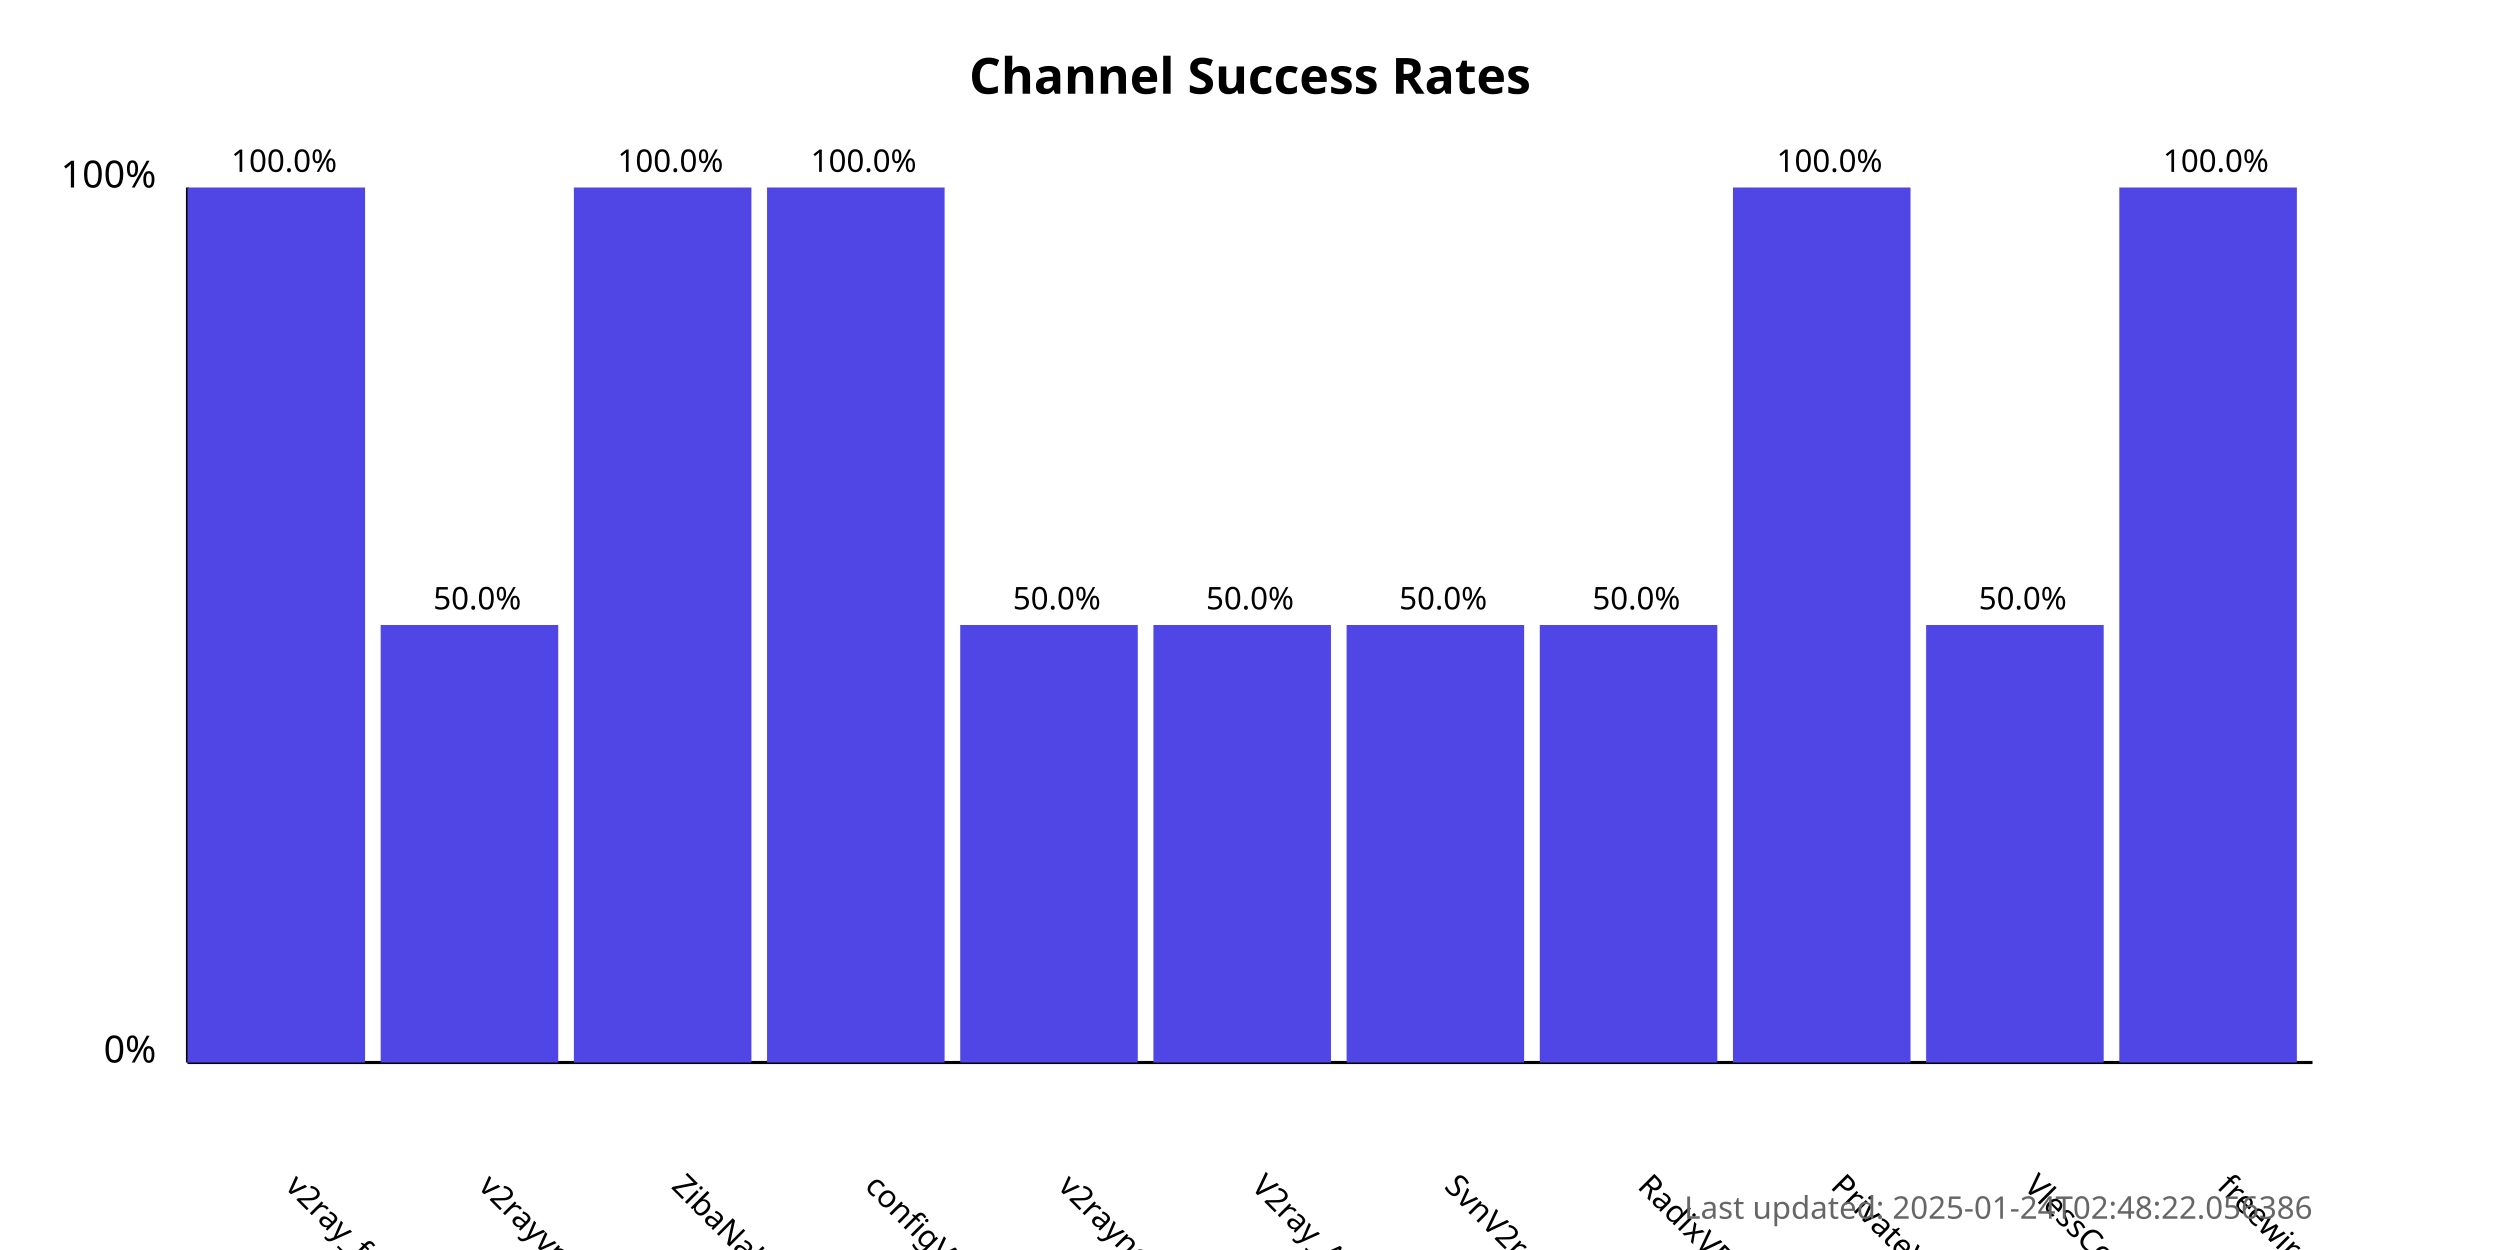
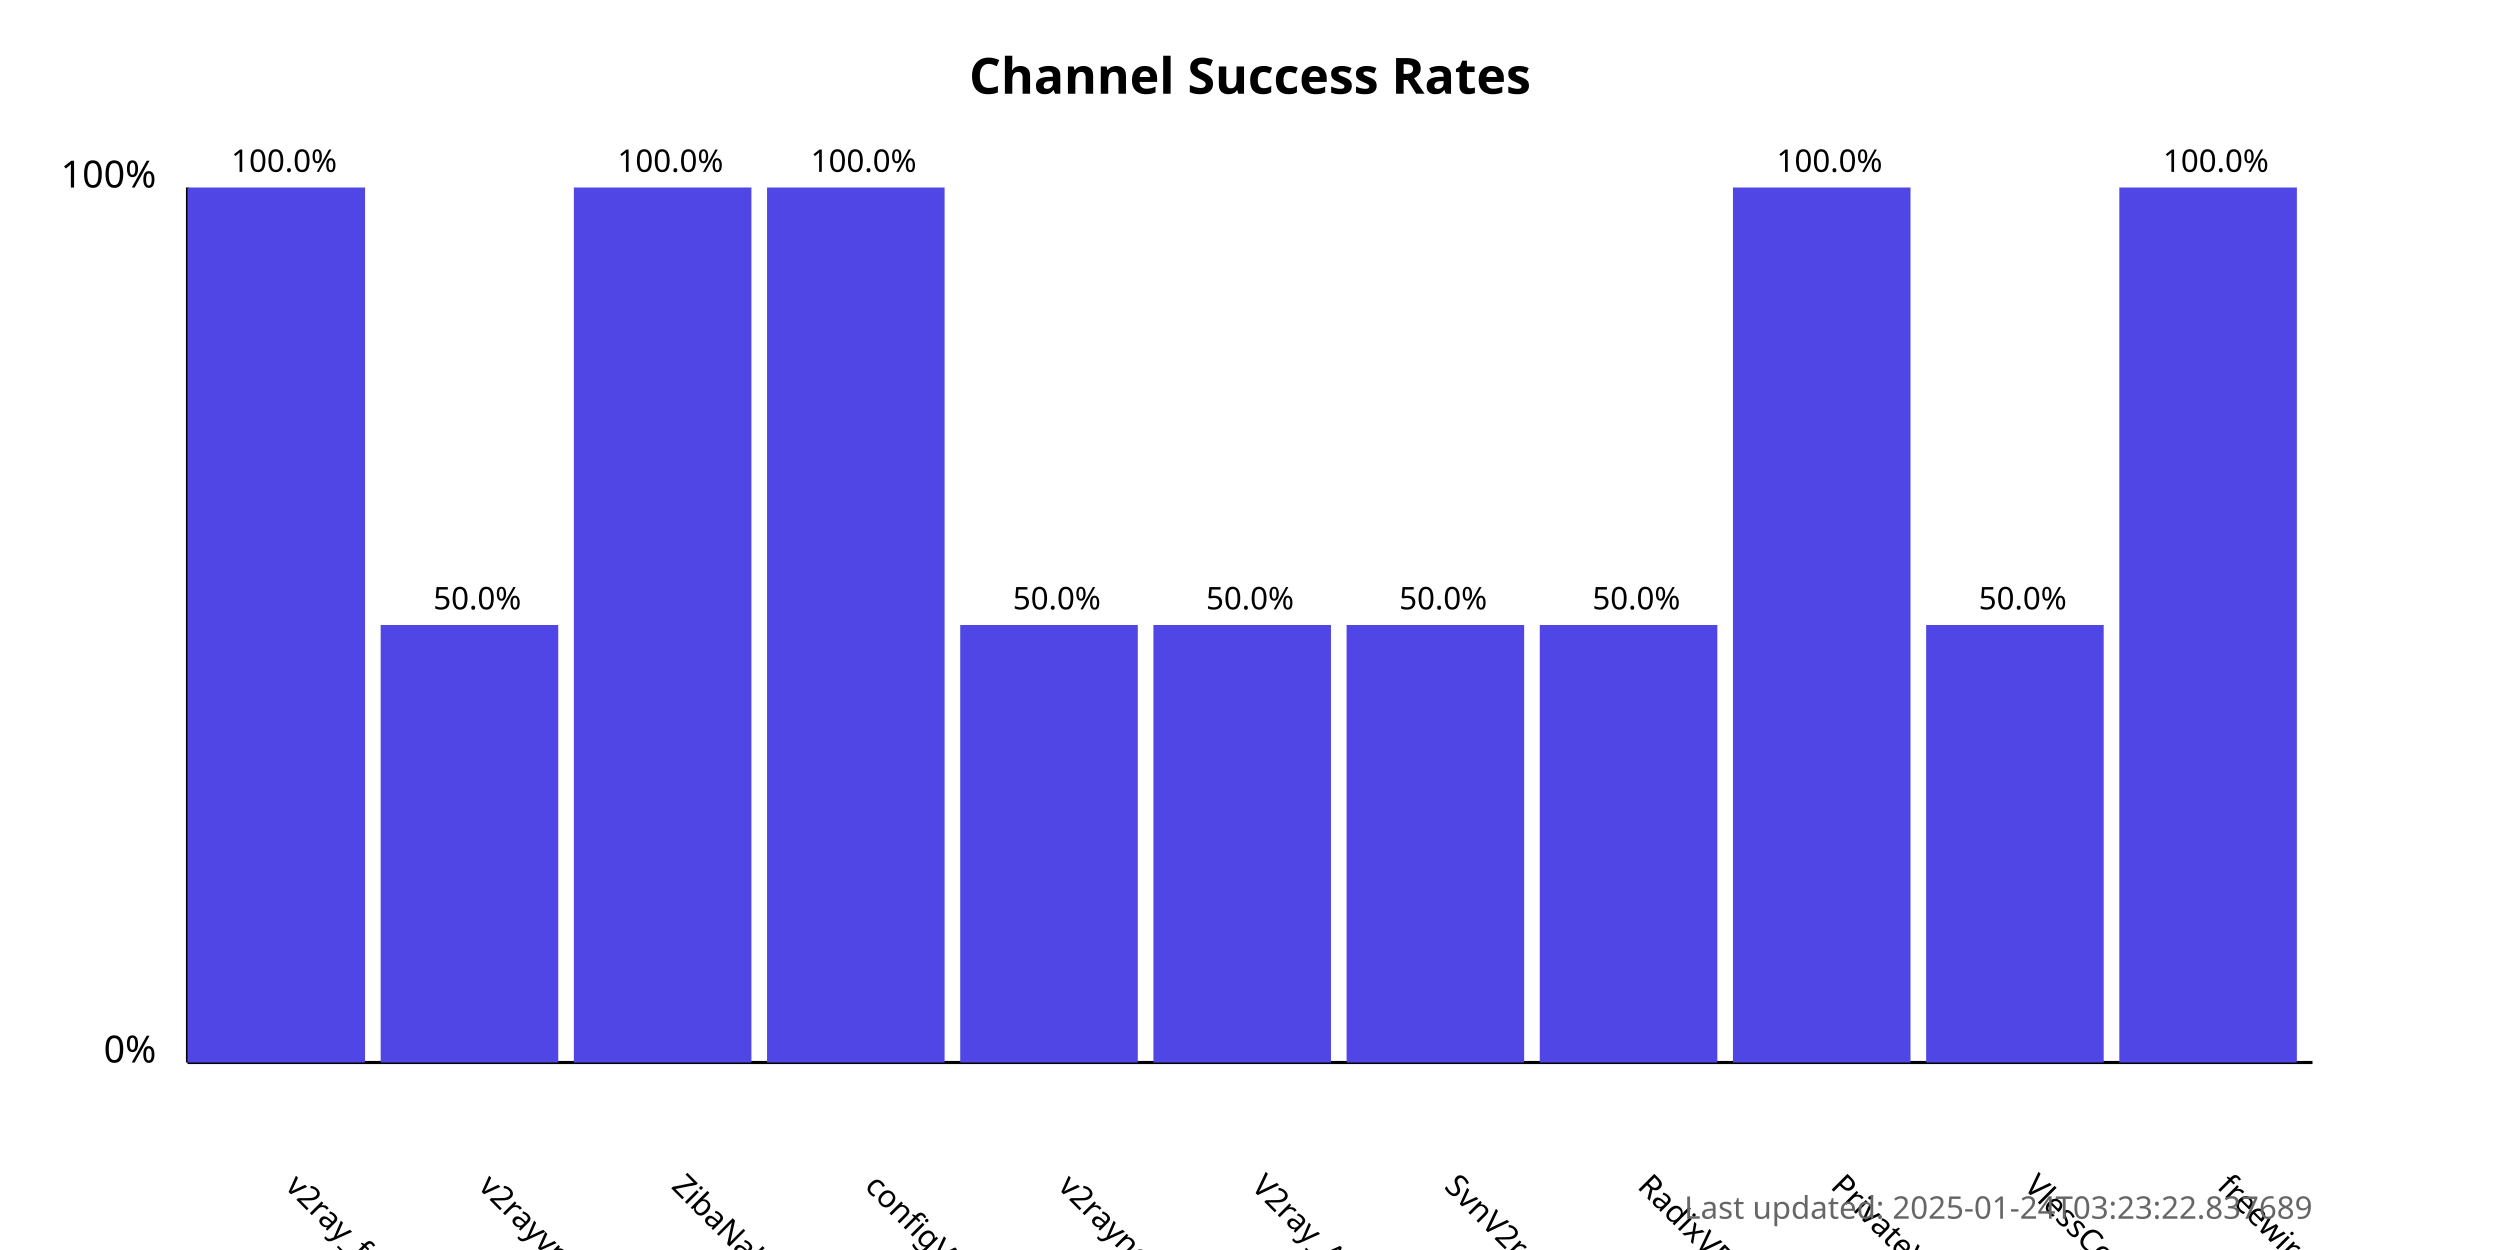
<svg xmlns="http://www.w3.org/2000/svg" width="800" height="400">
  <style>
            .chart-title { font: bold 16px sans-serif; }
            .axis-label { font: 12px sans-serif; }
            .tick-label { font: 10px sans-serif; }
            .bar { fill: #4f46e5; }
            .bar:hover { fill: #6366f1; }
            .timestamp { font: 10px sans-serif; fill: #666; }
        </style>
  <text x="400.0" y="30" text-anchor="middle" class="chart-title">
            Channel Success Rates
        </text>
  <line x1="60" y1="340" x2="60" y2="60" stroke="black" stroke-width="1" />
  <line x1="60" y1="340" x2="740" y2="340" stroke="black" stroke-width="1" />
  <text x="50" y="340" text-anchor="end" class="axis-label">0%</text>
  <text x="50" y="60" text-anchor="end" class="axis-label">100%</text>
  <g>
    <rect x="60" y="60.0" width="56.818" height="280.0" class="bar" />
    <text x="90.909" y="380" transform="rotate(45, 90.90909, 380)" text-anchor="start" class="tick-label">
                v2ray_free_conf
            </text>
    <text x="90.909" y="55.0" text-anchor="middle" class="tick-label">
                100.0%
            </text>
  </g>
  <g>
    <rect x="121.818" y="200.0" width="56.818" height="140.0" class="bar" />
    <text x="152.727" y="380" transform="rotate(45, 152.7273, 380)" text-anchor="start" class="tick-label">
                v2rayvpno
            </text>
    <text x="152.727" y="195.0" text-anchor="middle" class="tick-label">
                50.0%
            </text>
  </g>
  <g>
    <rect x="183.636" y="60.0" width="56.818" height="280.0" class="bar" />
    <text x="214.545" y="380" transform="rotate(45, 214.5455, 380)" text-anchor="start" class="tick-label">
                ZibaNabz
            </text>
    <text x="214.545" y="55.0" text-anchor="middle" class="tick-label">
                100.0%
            </text>
  </g>
  <g>
    <rect x="245.455" y="60.0" width="56.818" height="280.0" class="bar" />
    <text x="276.364" y="380" transform="rotate(45, 276.3636, 380)" text-anchor="start" class="tick-label">
                configV2rayForFree
            </text>
    <text x="276.364" y="55.0" text-anchor="middle" class="tick-label">
                100.0%
            </text>
  </g>
  <g>
    <rect x="307.273" y="200.0" width="56.818" height="140.0" class="bar" />
    <text x="338.182" y="380" transform="rotate(45, 338.1818, 380)" text-anchor="start" class="tick-label">
                v2rayngvpn
            </text>
    <text x="338.182" y="195.0" text-anchor="middle" class="tick-label">
                50.0%
            </text>
  </g>
  <g>
    <rect x="369.091" y="200.0" width="56.818" height="140.0" class="bar" />
    <text x="400.0" y="380" transform="rotate(45, 400.0, 380)" text-anchor="start" class="tick-label">
                V2ray_Alpha
            </text>
    <text x="400.0" y="195.0" text-anchor="middle" class="tick-label">
                50.0%
            </text>
  </g>
  <g>
    <rect x="430.909" y="200.0" width="56.818" height="140.0" class="bar" />
    <text x="461.818" y="380" transform="rotate(45, 461.8182, 380)" text-anchor="start" class="tick-label">
                SvnV2ray
            </text>
    <text x="461.818" y="195.0" text-anchor="middle" class="tick-label">
                50.0%
            </text>
  </g>
  <g>
    <rect x="492.727" y="200.0" width="56.818" height="140.0" class="bar" />
    <text x="523.636" y="380" transform="rotate(45, 523.6364, 380)" text-anchor="start" class="tick-label">
                RadixVPN
            </text>
    <text x="523.636" y="195.0" text-anchor="middle" class="tick-label">
                50.0%
            </text>
  </g>
  <g>
    <rect x="554.545" y="60.0" width="56.818" height="280.0" class="bar" />
    <text x="585.455" y="380" transform="rotate(45, 585.4545, 380)" text-anchor="start" class="tick-label">
                PrivateVPNs
            </text>
    <text x="585.455" y="55.0" text-anchor="middle" class="tick-label">
                100.0%
            </text>
  </g>
  <g>
    <rect x="616.364" y="200.0" width="56.818" height="140.0" class="bar" />
    <text x="647.273" y="380" transform="rotate(45, 647.2727, 380)" text-anchor="start" class="tick-label">
                VlessConfig
            </text>
    <text x="647.273" y="195.0" text-anchor="middle" class="tick-label">
                50.0%
            </text>
  </g>
  <g>
    <rect x="678.182" y="60.0" width="56.818" height="280.0" class="bar" />
    <text x="709.091" y="380" transform="rotate(45, 709.0909, 380)" text-anchor="start" class="tick-label">
                freewireguard
            </text>
    <text x="709.091" y="55.0" text-anchor="middle" class="tick-label">
                100.0%
            </text>
  </g>
  <text x="740" y="390" text-anchor="end" class="timestamp">
-             Last updated: 2025-01-24T02:48:22.056386
+             Last updated: 2025-01-24T03:23:22.837689
        </text>
</svg>
